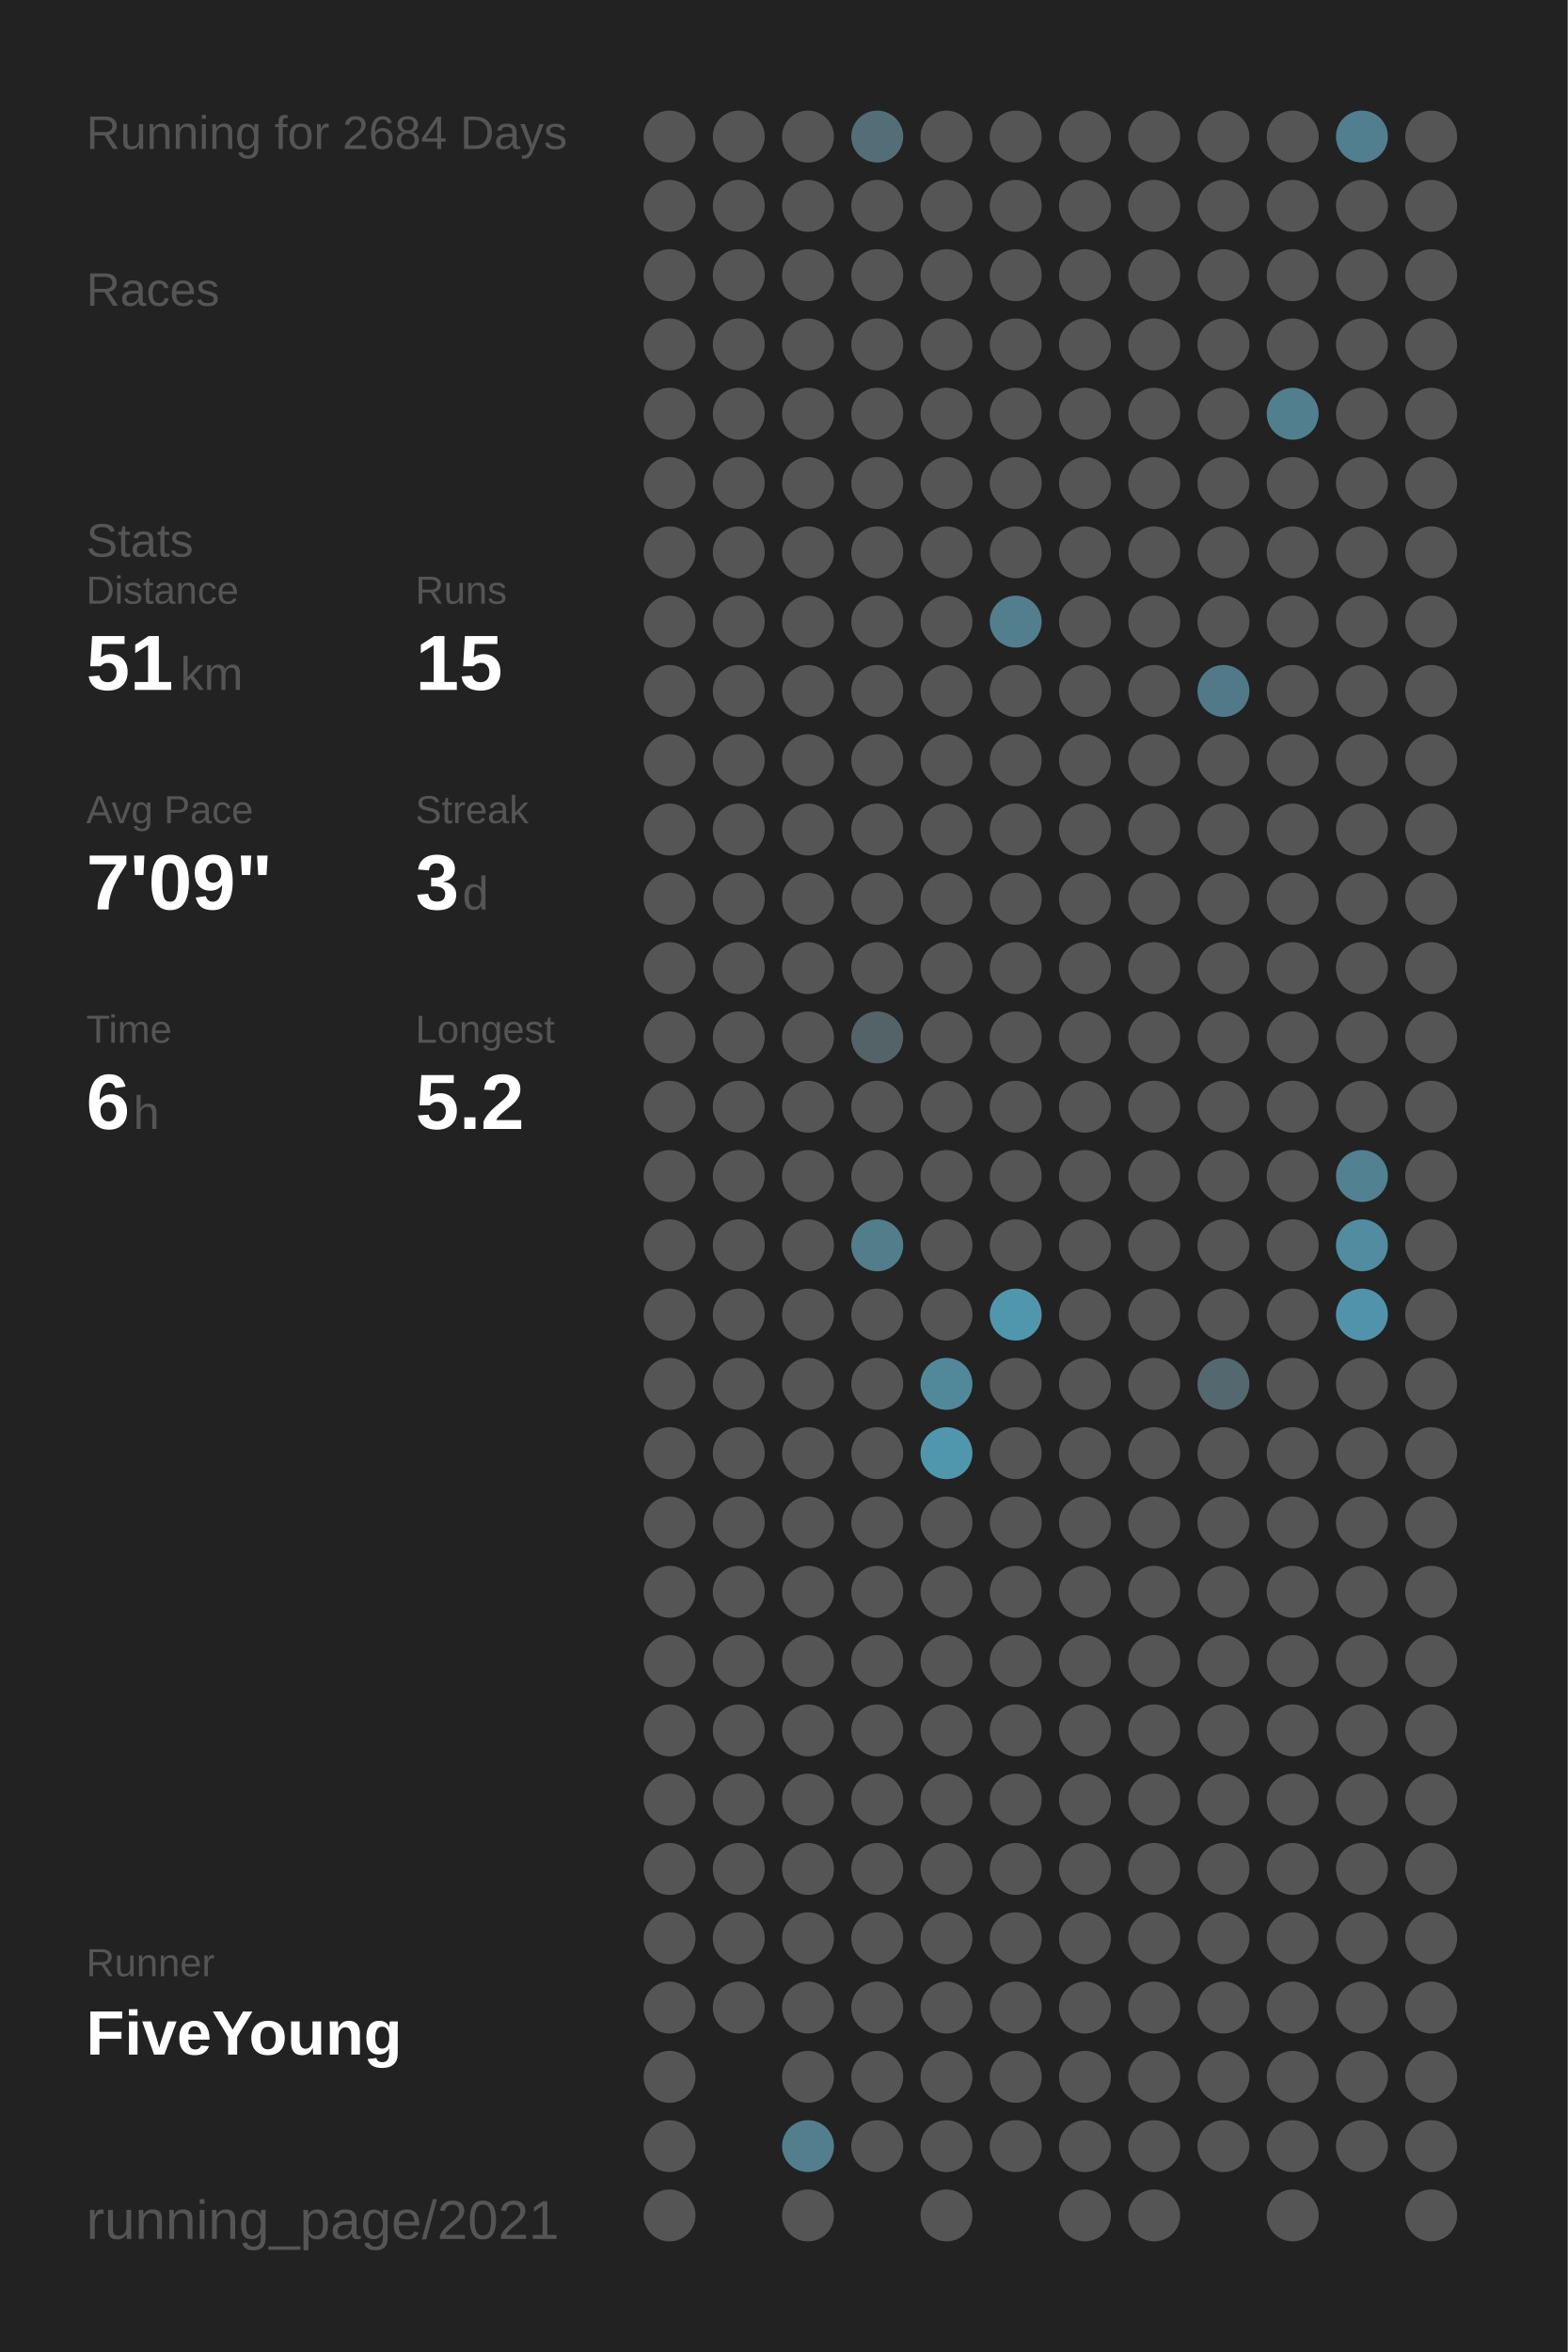
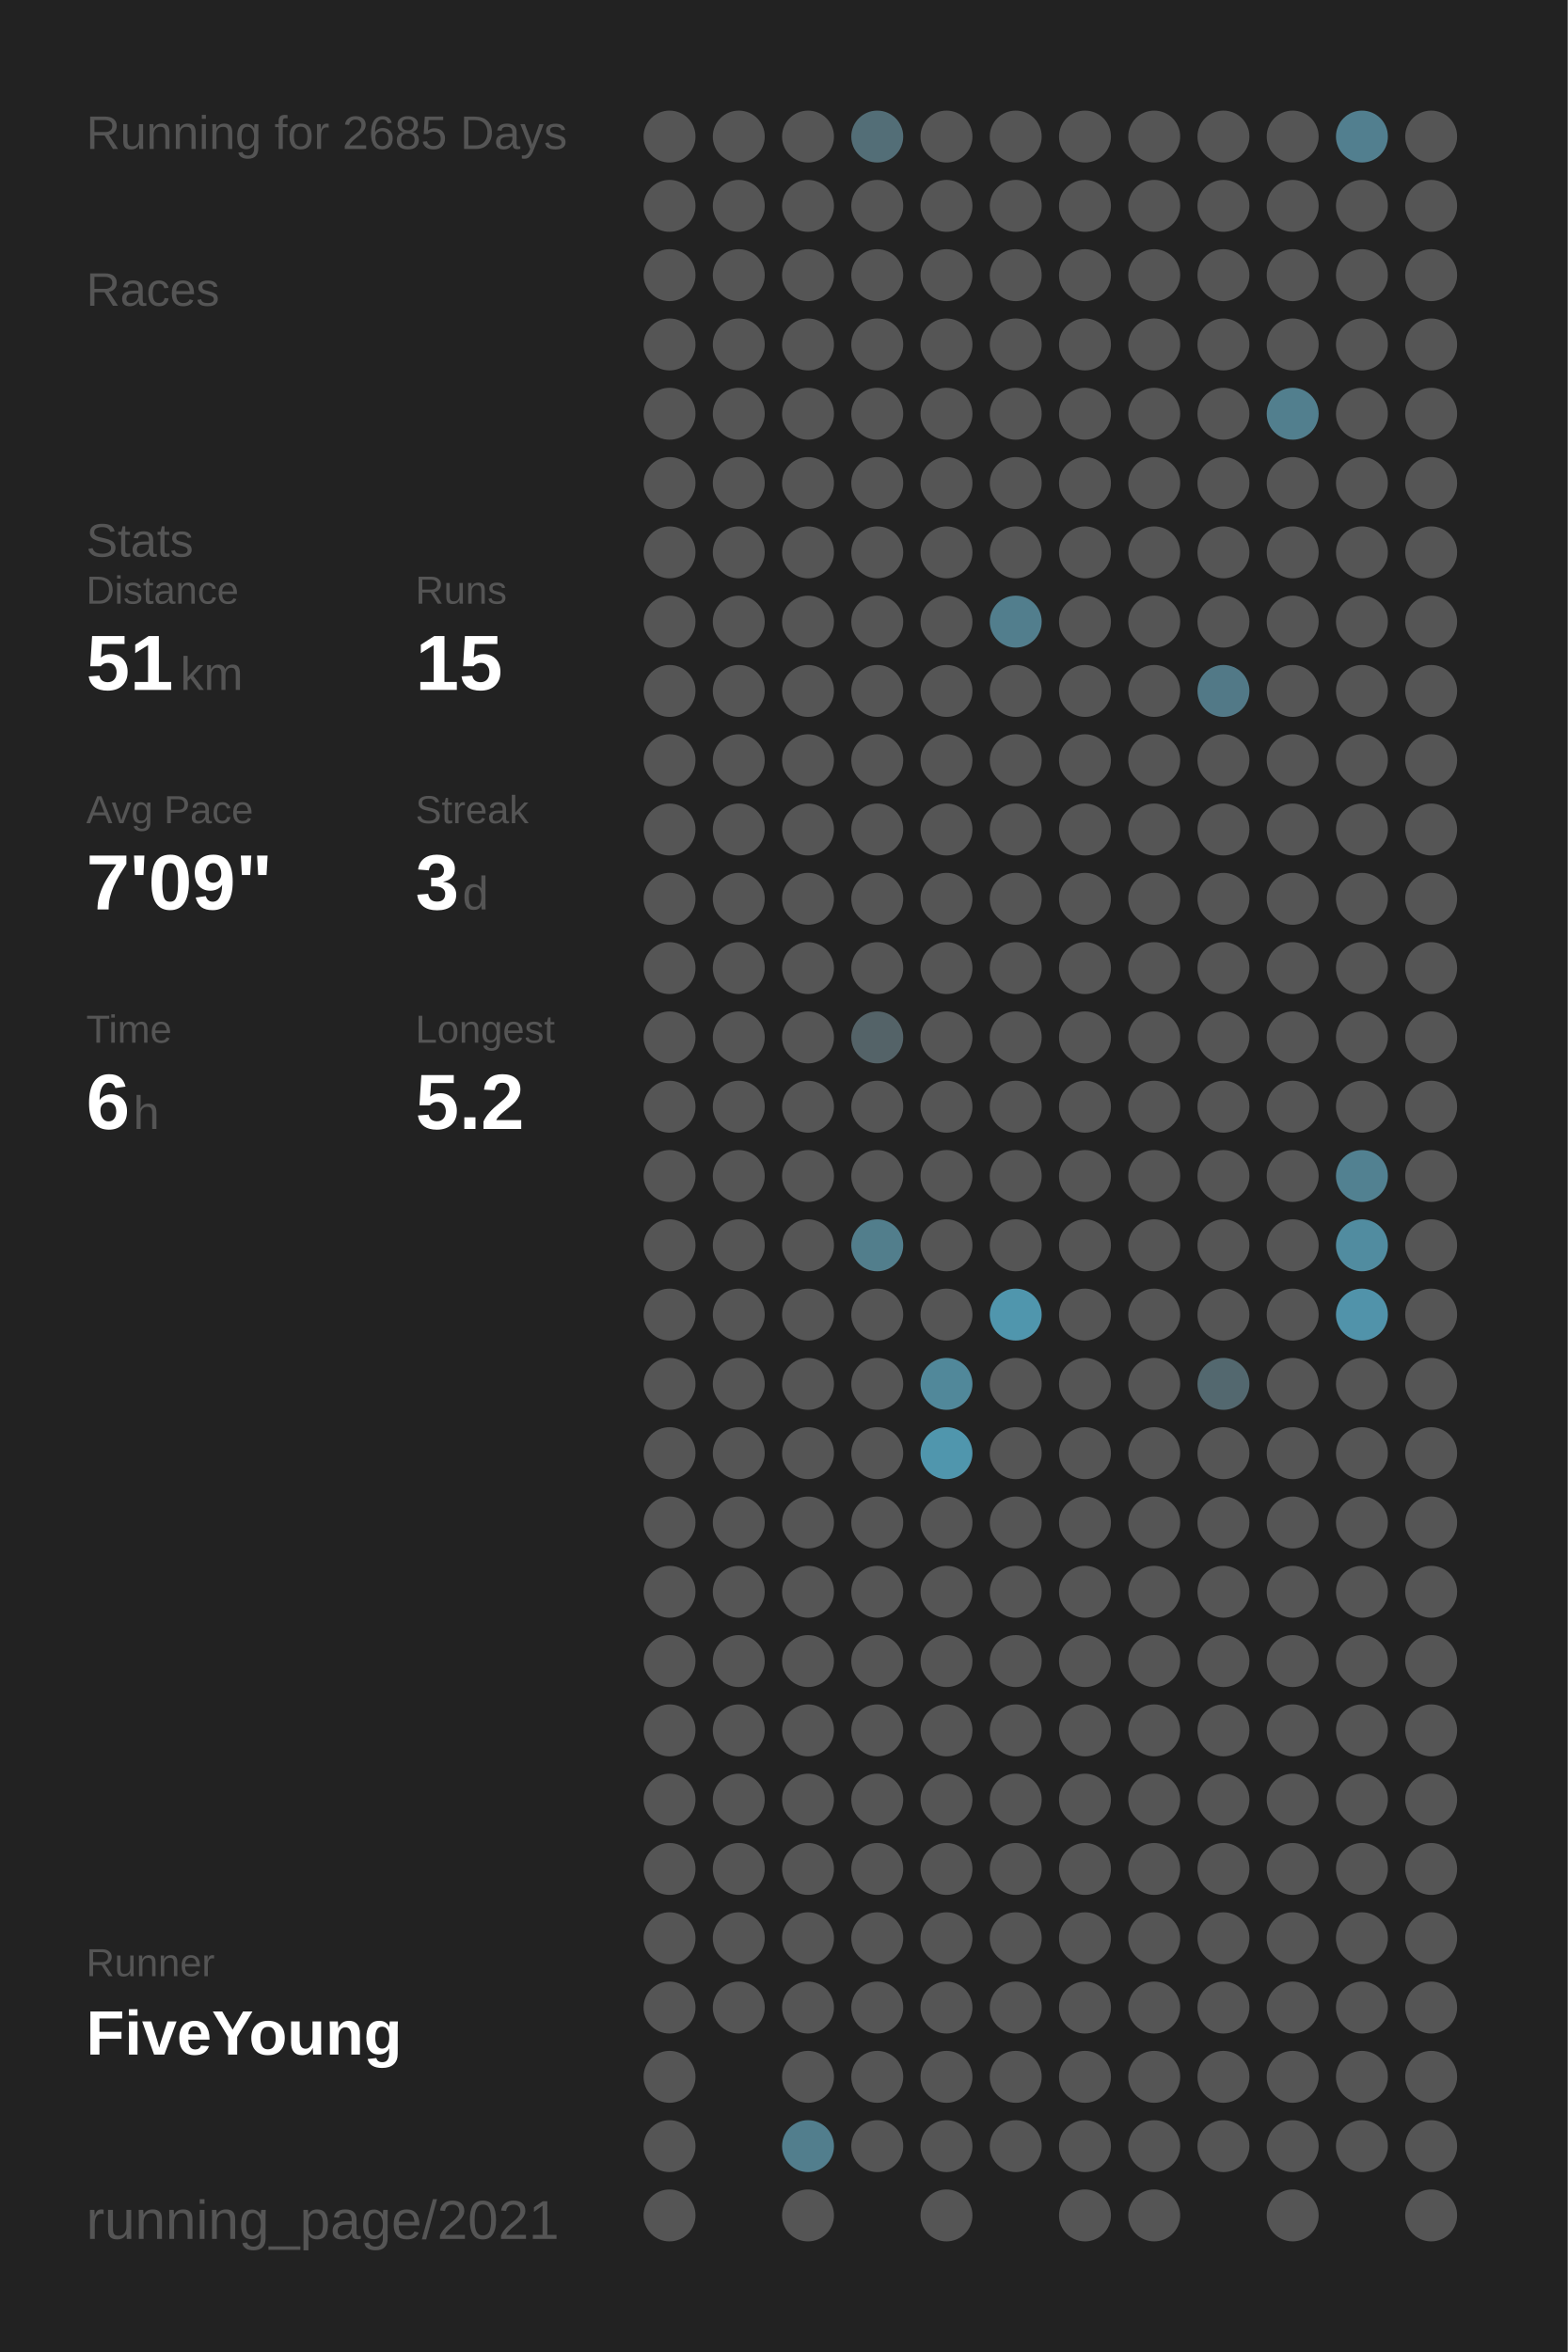
<svg xmlns="http://www.w3.org/2000/svg" baseProfile="full" height="300mm" version="1.1" viewBox="0,0,200,300" width="200mm">
  <defs />
  <rect fill="#222222" height="300" width="200" x="0" y="0" />
-   <text fill="#555555" style="font-size:6px; font-family:Arial;" x="11" y="19">Running for 2684 Days</text>
+   <text fill="#555555" style="font-size:6px; font-family:Arial;" x="11" y="19">Running for 2685 Days</text>
  <text fill="#555555" style="font-size:6px; font-family:Arial;" x="11" y="39">Races</text>
  <text fill="#555555" style="font-size:6px; font-family:Arial;" x="11" y="71">Stats</text>
  <text fill="#555555" style="font-size:5px; font-family:Arial;" x="11" y="77">Distance</text>
  <text fill="#FFFFFF" style="font-size:10px; font-family:Arial; font-weight:bold;" x="11" y="88">51</text>
  <text fill="#555555" style="font-size:6px; font-family:Arial;" x="23" y="88">km</text>
  <text fill="#555555" style="font-size:5px; font-family:Arial;" x="53" y="77">Runs</text>
  <text fill="#FFFFFF" style="font-size:10px; font-family:Arial; font-weight:bold;" x="53" y="88">15</text>
  <text fill="#555555" style="font-size:5px; font-family:Arial;" x="11" y="105">Avg Pace</text>
  <text fill="#FFFFFF" style="font-size:10px; font-family:Arial; font-weight:bold;" x="11" y="116">7'09"</text>
  <text fill="#555555" style="font-size:5px; font-family:Arial;" x="53" y="105">Streak</text>
  <text fill="#FFFFFF" style="font-size:10px; font-family:Arial; font-weight:bold;" x="53" y="116">3</text>
  <text fill="#555555" style="font-size:6px; font-family:Arial;" x="59" y="116">d</text>
  <text fill="#555555" style="font-size:5px; font-family:Arial;" x="11" y="133">Time</text>
  <text fill="#FFFFFF" style="font-size:10px; font-family:Arial; font-weight:bold;" x="11" y="144">6</text>
  <text fill="#555555" style="font-size:6px; font-family:Arial;" x="17" y="144">h</text>
  <text fill="#555555" style="font-size:5px; font-family:Arial;" x="53" y="133">Longest</text>
  <text fill="#FFFFFF" style="font-size:10px; font-family:Arial; font-weight:bold;" x="53" y="144">5.2</text>
  <text fill="#555555" style="font-size:5px; font-family:Arial;" x="11" y="252.065">Runner</text>
  <text fill="#FFFFFF" style="font-size:8px; font-family:Arial; font-weight:bold;" x="11" y="262.065">FiveYoung</text>
  <text fill="#555555" style="font-size:7px; font-family:Arial;" x="11" y="285.581">running_page/2021</text>
  <circle cx="85.417" cy="17.419" fill="#555555" r="3.312" />
  <circle cx="85.417" cy="26.258" fill="#555555" r="3.312" />
  <circle cx="85.417" cy="35.097" fill="#555555" r="3.312" />
  <circle cx="85.417" cy="43.935" fill="#555555" r="3.312" />
  <circle cx="85.417" cy="52.774" fill="#555555" r="3.312" />
  <circle cx="85.417" cy="61.613" fill="#555555" r="3.312" />
  <circle cx="85.417" cy="70.452" fill="#555555" r="3.312" />
  <circle cx="85.417" cy="79.29" fill="#555555" r="3.312" />
  <circle cx="85.417" cy="88.129" fill="#555555" r="3.312" />
  <circle cx="85.417" cy="96.968" fill="#555555" r="3.312" />
  <circle cx="85.417" cy="105.806" fill="#555555" r="3.312" />
  <circle cx="85.417" cy="114.645" fill="#555555" r="3.312" />
  <circle cx="85.417" cy="123.484" fill="#555555" r="3.312" />
  <circle cx="85.417" cy="132.323" fill="#555555" r="3.312" />
  <circle cx="85.417" cy="141.161" fill="#555555" r="3.312" />
  <circle cx="85.417" cy="150" fill="#555555" r="3.312" />
  <circle cx="85.417" cy="158.839" fill="#555555" r="3.312" />
  <circle cx="85.417" cy="167.677" fill="#555555" r="3.312" />
  <circle cx="85.417" cy="176.516" fill="#555555" r="3.312" />
  <circle cx="85.417" cy="185.355" fill="#555555" r="3.312" />
  <circle cx="85.417" cy="194.194" fill="#555555" r="3.312" />
  <circle cx="85.417" cy="203.032" fill="#555555" r="3.312" />
  <circle cx="85.417" cy="211.871" fill="#555555" r="3.312" />
  <circle cx="85.417" cy="220.71" fill="#555555" r="3.312" />
  <circle cx="85.417" cy="229.548" fill="#555555" r="3.312" />
  <circle cx="85.417" cy="238.387" fill="#555555" r="3.312" />
  <circle cx="85.417" cy="247.226" fill="#555555" r="3.312" />
  <circle cx="85.417" cy="256.065" fill="#555555" r="3.312" />
  <circle cx="85.417" cy="264.903" fill="#555555" r="3.312" />
  <circle cx="85.417" cy="273.742" fill="#555555" r="3.312" />
  <circle cx="85.417" cy="282.581" fill="#555555" r="3.312" />
  <circle cx="94.25" cy="17.419" fill="#555555" r="3.312" />
  <circle cx="94.25" cy="26.258" fill="#555555" r="3.312" />
  <circle cx="94.25" cy="35.097" fill="#555555" r="3.312" />
  <circle cx="94.25" cy="43.935" fill="#555555" r="3.312" />
  <circle cx="94.25" cy="52.774" fill="#555555" r="3.312" />
  <circle cx="94.25" cy="61.613" fill="#555555" r="3.312" />
  <circle cx="94.25" cy="70.452" fill="#555555" r="3.312" />
  <circle cx="94.25" cy="79.29" fill="#555555" r="3.312" />
  <circle cx="94.25" cy="88.129" fill="#555555" r="3.312" />
  <circle cx="94.25" cy="96.968" fill="#555555" r="3.312" />
  <circle cx="94.25" cy="105.806" fill="#555555" r="3.312" />
  <circle cx="94.25" cy="114.645" fill="#555555" r="3.312" />
  <circle cx="94.25" cy="123.484" fill="#555555" r="3.312" />
  <circle cx="94.25" cy="132.323" fill="#555555" r="3.312" />
  <circle cx="94.25" cy="141.161" fill="#555555" r="3.312" />
  <circle cx="94.25" cy="150" fill="#555555" r="3.312" />
  <circle cx="94.25" cy="158.839" fill="#555555" r="3.312" />
  <circle cx="94.25" cy="167.677" fill="#555555" r="3.312" />
  <circle cx="94.25" cy="176.516" fill="#555555" r="3.312" />
  <circle cx="94.25" cy="185.355" fill="#555555" r="3.312" />
  <circle cx="94.25" cy="194.194" fill="#555555" r="3.312" />
  <circle cx="94.25" cy="203.032" fill="#555555" r="3.312" />
  <circle cx="94.25" cy="211.871" fill="#555555" r="3.312" />
  <circle cx="94.25" cy="220.71" fill="#555555" r="3.312" />
  <circle cx="94.25" cy="229.548" fill="#555555" r="3.312" />
  <circle cx="94.25" cy="238.387" fill="#555555" r="3.312" />
  <circle cx="94.25" cy="247.226" fill="#555555" r="3.312" />
  <circle cx="94.25" cy="256.065" fill="#555555" r="3.312" />
  <circle cx="103.083" cy="17.419" fill="#555555" r="3.312" />
  <circle cx="103.083" cy="26.258" fill="#555555" r="3.312" />
  <circle cx="103.083" cy="35.097" fill="#555555" r="3.312" />
  <circle cx="103.083" cy="43.935" fill="#555555" r="3.312" />
  <circle cx="103.083" cy="52.774" fill="#555555" r="3.312" />
  <circle cx="103.083" cy="61.613" fill="#555555" r="3.312" />
  <circle cx="103.083" cy="70.452" fill="#555555" r="3.312" />
  <circle cx="103.083" cy="79.29" fill="#555555" r="3.312" />
  <circle cx="103.083" cy="88.129" fill="#555555" r="3.312" />
  <circle cx="103.083" cy="96.968" fill="#555555" r="3.312" />
  <circle cx="103.083" cy="105.806" fill="#555555" r="3.312" />
  <circle cx="103.083" cy="114.645" fill="#555555" r="3.312" />
  <circle cx="103.083" cy="123.484" fill="#555555" r="3.312" />
  <circle cx="103.083" cy="132.323" fill="#555555" r="3.312" />
  <circle cx="103.083" cy="141.161" fill="#555555" r="3.312" />
  <circle cx="103.083" cy="150" fill="#555555" r="3.312" />
  <circle cx="103.083" cy="158.839" fill="#555555" r="3.312" />
  <circle cx="103.083" cy="167.677" fill="#555555" r="3.312" />
  <circle cx="103.083" cy="176.516" fill="#555555" r="3.312" />
  <circle cx="103.083" cy="185.355" fill="#555555" r="3.312" />
  <circle cx="103.083" cy="194.194" fill="#555555" r="3.312" />
  <circle cx="103.083" cy="203.032" fill="#555555" r="3.312" />
  <circle cx="103.083" cy="211.871" fill="#555555" r="3.312" />
  <circle cx="103.083" cy="220.71" fill="#555555" r="3.312" />
  <circle cx="103.083" cy="229.548" fill="#555555" r="3.312" />
  <circle cx="103.083" cy="238.387" fill="#555555" r="3.312" />
  <circle cx="103.083" cy="247.226" fill="#555555" r="3.312" />
  <circle cx="103.083" cy="256.065" fill="#555555" r="3.312" />
  <circle cx="103.083" cy="264.903" fill="#555555" r="3.312" />
  <circle cx="103.083" cy="273.742" fill="#527e8d" r="3.312" />
  <circle cx="103.083" cy="282.581" fill="#555555" r="3.312" />
  <circle cx="111.917" cy="17.419" fill="#536e77" r="3.312" />
  <circle cx="111.917" cy="26.258" fill="#555555" r="3.312" />
  <circle cx="111.917" cy="35.097" fill="#555555" r="3.312" />
  <circle cx="111.917" cy="43.935" fill="#555555" r="3.312" />
  <circle cx="111.917" cy="52.774" fill="#555555" r="3.312" />
  <circle cx="111.917" cy="61.613" fill="#555555" r="3.312" />
  <circle cx="111.917" cy="70.452" fill="#555555" r="3.312" />
  <circle cx="111.917" cy="79.29" fill="#555555" r="3.312" />
  <circle cx="111.917" cy="88.129" fill="#555555" r="3.312" />
  <circle cx="111.917" cy="96.968" fill="#555555" r="3.312" />
  <circle cx="111.917" cy="105.806" fill="#555555" r="3.312" />
  <circle cx="111.917" cy="114.645" fill="#555555" r="3.312" />
  <circle cx="111.917" cy="123.484" fill="#555555" r="3.312" />
  <circle cx="111.917" cy="132.323" fill="#546368" r="3.312" />
  <circle cx="111.917" cy="141.161" fill="#555555" r="3.312" />
  <circle cx="111.917" cy="150" fill="#555555" r="3.312" />
  <circle cx="111.917" cy="158.839" fill="#527e8c" r="3.312" />
  <circle cx="111.917" cy="167.677" fill="#555555" r="3.312" />
  <circle cx="111.917" cy="176.516" fill="#555555" r="3.312" />
  <circle cx="111.917" cy="185.355" fill="#555555" r="3.312" />
  <circle cx="111.917" cy="194.194" fill="#555555" r="3.312" />
  <circle cx="111.917" cy="203.032" fill="#555555" r="3.312" />
  <circle cx="111.917" cy="211.871" fill="#555555" r="3.312" />
  <circle cx="111.917" cy="220.71" fill="#555555" r="3.312" />
  <circle cx="111.917" cy="229.548" fill="#555555" r="3.312" />
  <circle cx="111.917" cy="238.387" fill="#555555" r="3.312" />
  <circle cx="111.917" cy="247.226" fill="#555555" r="3.312" />
  <circle cx="111.917" cy="256.065" fill="#555555" r="3.312" />
  <circle cx="111.917" cy="264.903" fill="#555555" r="3.312" />
  <circle cx="111.917" cy="273.742" fill="#555555" r="3.312" />
  <circle cx="120.75" cy="17.419" fill="#555555" r="3.312" />
  <circle cx="120.75" cy="26.258" fill="#555555" r="3.312" />
  <circle cx="120.75" cy="35.097" fill="#555555" r="3.312" />
  <circle cx="120.75" cy="43.935" fill="#555555" r="3.312" />
  <circle cx="120.75" cy="52.774" fill="#555555" r="3.312" />
  <circle cx="120.75" cy="61.613" fill="#555555" r="3.312" />
  <circle cx="120.75" cy="70.452" fill="#555555" r="3.312" />
  <circle cx="120.75" cy="79.29" fill="#555555" r="3.312" />
  <circle cx="120.75" cy="88.129" fill="#555555" r="3.312" />
  <circle cx="120.75" cy="96.968" fill="#555555" r="3.312" />
  <circle cx="120.75" cy="105.806" fill="#555555" r="3.312" />
  <circle cx="120.75" cy="114.645" fill="#555555" r="3.312" />
  <circle cx="120.75" cy="123.484" fill="#555555" r="3.312" />
  <circle cx="120.75" cy="132.323" fill="#555555" r="3.312" />
  <circle cx="120.75" cy="141.161" fill="#555555" r="3.312" />
  <circle cx="120.75" cy="150" fill="#555555" r="3.312" />
  <circle cx="120.75" cy="158.839" fill="#555555" r="3.312" />
  <circle cx="120.75" cy="167.677" fill="#555555" r="3.312" />
  <circle cx="120.75" cy="176.516" fill="#51889a" r="3.312" />
  <circle cx="120.75" cy="185.355" fill="#5096ad" r="3.312" />
  <circle cx="120.75" cy="194.194" fill="#555555" r="3.312" />
  <circle cx="120.75" cy="203.032" fill="#555555" r="3.312" />
  <circle cx="120.75" cy="211.871" fill="#555555" r="3.312" />
  <circle cx="120.75" cy="220.71" fill="#555555" r="3.312" />
  <circle cx="120.75" cy="229.548" fill="#555555" r="3.312" />
  <circle cx="120.75" cy="238.387" fill="#555555" r="3.312" />
  <circle cx="120.75" cy="247.226" fill="#555555" r="3.312" />
  <circle cx="120.75" cy="256.065" fill="#555555" r="3.312" />
  <circle cx="120.75" cy="264.903" fill="#555555" r="3.312" />
  <circle cx="120.75" cy="273.742" fill="#555555" r="3.312" />
  <circle cx="120.75" cy="282.581" fill="#555555" r="3.312" />
  <circle cx="129.583" cy="17.419" fill="#555555" r="3.312" />
  <circle cx="129.583" cy="26.258" fill="#555555" r="3.312" />
  <circle cx="129.583" cy="35.097" fill="#555555" r="3.312" />
  <circle cx="129.583" cy="43.935" fill="#555555" r="3.312" />
  <circle cx="129.583" cy="52.774" fill="#555555" r="3.312" />
  <circle cx="129.583" cy="61.613" fill="#555555" r="3.312" />
  <circle cx="129.583" cy="70.452" fill="#555555" r="3.312" />
  <circle cx="129.583" cy="79.29" fill="#527e8d" r="3.312" />
  <circle cx="129.583" cy="88.129" fill="#555555" r="3.312" />
  <circle cx="129.583" cy="96.968" fill="#555555" r="3.312" />
  <circle cx="129.583" cy="105.806" fill="#555555" r="3.312" />
  <circle cx="129.583" cy="114.645" fill="#555555" r="3.312" />
  <circle cx="129.583" cy="123.484" fill="#555555" r="3.312" />
  <circle cx="129.583" cy="132.323" fill="#555555" r="3.312" />
  <circle cx="129.583" cy="141.161" fill="#555555" r="3.312" />
  <circle cx="129.583" cy="150" fill="#555555" r="3.312" />
  <circle cx="129.583" cy="158.839" fill="#555555" r="3.312" />
  <circle cx="129.583" cy="167.677" fill="#5096ad" r="3.312" />
  <circle cx="129.583" cy="176.516" fill="#555555" r="3.312" />
  <circle cx="129.583" cy="185.355" fill="#555555" r="3.312" />
  <circle cx="129.583" cy="194.194" fill="#555555" r="3.312" />
  <circle cx="129.583" cy="203.032" fill="#555555" r="3.312" />
  <circle cx="129.583" cy="211.871" fill="#555555" r="3.312" />
  <circle cx="129.583" cy="220.71" fill="#555555" r="3.312" />
  <circle cx="129.583" cy="229.548" fill="#555555" r="3.312" />
  <circle cx="129.583" cy="238.387" fill="#555555" r="3.312" />
  <circle cx="129.583" cy="247.226" fill="#555555" r="3.312" />
  <circle cx="129.583" cy="256.065" fill="#555555" r="3.312" />
  <circle cx="129.583" cy="264.903" fill="#555555" r="3.312" />
  <circle cx="129.583" cy="273.742" fill="#555555" r="3.312" />
  <circle cx="138.417" cy="17.419" fill="#555555" r="3.312" />
  <circle cx="138.417" cy="26.258" fill="#555555" r="3.312" />
  <circle cx="138.417" cy="35.097" fill="#555555" r="3.312" />
  <circle cx="138.417" cy="43.935" fill="#555555" r="3.312" />
  <circle cx="138.417" cy="52.774" fill="#555555" r="3.312" />
  <circle cx="138.417" cy="61.613" fill="#555555" r="3.312" />
  <circle cx="138.417" cy="70.452" fill="#555555" r="3.312" />
  <circle cx="138.417" cy="79.29" fill="#555555" r="3.312" />
  <circle cx="138.417" cy="88.129" fill="#555555" r="3.312" />
  <circle cx="138.417" cy="96.968" fill="#555555" r="3.312" />
  <circle cx="138.417" cy="105.806" fill="#555555" r="3.312" />
  <circle cx="138.417" cy="114.645" fill="#555555" r="3.312" />
  <circle cx="138.417" cy="123.484" fill="#555555" r="3.312" />
  <circle cx="138.417" cy="132.323" fill="#555555" r="3.312" />
  <circle cx="138.417" cy="141.161" fill="#555555" r="3.312" />
  <circle cx="138.417" cy="150" fill="#555555" r="3.312" />
  <circle cx="138.417" cy="158.839" fill="#555555" r="3.312" />
  <circle cx="138.417" cy="167.677" fill="#555555" r="3.312" />
  <circle cx="138.417" cy="176.516" fill="#555555" r="3.312" />
  <circle cx="138.417" cy="185.355" fill="#555555" r="3.312" />
  <circle cx="138.417" cy="194.194" fill="#555555" r="3.312" />
  <circle cx="138.417" cy="203.032" fill="#555555" r="3.312" />
  <circle cx="138.417" cy="211.871" fill="#555555" r="3.312" />
  <circle cx="138.417" cy="220.71" fill="#555555" r="3.312" />
  <circle cx="138.417" cy="229.548" fill="#555555" r="3.312" />
  <circle cx="138.417" cy="238.387" fill="#555555" r="3.312" />
  <circle cx="138.417" cy="247.226" fill="#555555" r="3.312" />
  <circle cx="138.417" cy="256.065" fill="#555555" r="3.312" />
  <circle cx="138.417" cy="264.903" fill="#555555" r="3.312" />
  <circle cx="138.417" cy="273.742" fill="#555555" r="3.312" />
  <circle cx="138.417" cy="282.581" fill="#555555" r="3.312" />
  <circle cx="147.25" cy="17.419" fill="#555555" r="3.312" />
  <circle cx="147.25" cy="26.258" fill="#555555" r="3.312" />
  <circle cx="147.25" cy="35.097" fill="#555555" r="3.312" />
  <circle cx="147.25" cy="43.935" fill="#555555" r="3.312" />
  <circle cx="147.25" cy="52.774" fill="#555555" r="3.312" />
  <circle cx="147.25" cy="61.613" fill="#555555" r="3.312" />
  <circle cx="147.25" cy="70.452" fill="#555555" r="3.312" />
  <circle cx="147.25" cy="79.29" fill="#555555" r="3.312" />
  <circle cx="147.25" cy="88.129" fill="#555555" r="3.312" />
  <circle cx="147.25" cy="96.968" fill="#555555" r="3.312" />
  <circle cx="147.25" cy="105.806" fill="#555555" r="3.312" />
  <circle cx="147.25" cy="114.645" fill="#555555" r="3.312" />
  <circle cx="147.25" cy="123.484" fill="#555555" r="3.312" />
  <circle cx="147.25" cy="132.323" fill="#555555" r="3.312" />
  <circle cx="147.25" cy="141.161" fill="#555555" r="3.312" />
  <circle cx="147.25" cy="150" fill="#555555" r="3.312" />
  <circle cx="147.25" cy="158.839" fill="#555555" r="3.312" />
  <circle cx="147.25" cy="167.677" fill="#555555" r="3.312" />
  <circle cx="147.25" cy="176.516" fill="#555555" r="3.312" />
  <circle cx="147.25" cy="185.355" fill="#555555" r="3.312" />
  <circle cx="147.25" cy="194.194" fill="#555555" r="3.312" />
  <circle cx="147.25" cy="203.032" fill="#555555" r="3.312" />
  <circle cx="147.25" cy="211.871" fill="#555555" r="3.312" />
  <circle cx="147.25" cy="220.71" fill="#555555" r="3.312" />
  <circle cx="147.25" cy="229.548" fill="#555555" r="3.312" />
  <circle cx="147.25" cy="238.387" fill="#555555" r="3.312" />
  <circle cx="147.25" cy="247.226" fill="#555555" r="3.312" />
  <circle cx="147.25" cy="256.065" fill="#555555" r="3.312" />
  <circle cx="147.25" cy="264.903" fill="#555555" r="3.312" />
  <circle cx="147.25" cy="273.742" fill="#555555" r="3.312" />
  <circle cx="147.25" cy="282.581" fill="#555555" r="3.312" />
  <circle cx="156.083" cy="17.419" fill="#555555" r="3.312" />
  <circle cx="156.083" cy="26.258" fill="#555555" r="3.312" />
  <circle cx="156.083" cy="35.097" fill="#555555" r="3.312" />
  <circle cx="156.083" cy="43.935" fill="#555555" r="3.312" />
  <circle cx="156.083" cy="52.774" fill="#555555" r="3.312" />
  <circle cx="156.083" cy="61.613" fill="#555555" r="3.312" />
  <circle cx="156.083" cy="70.452" fill="#555555" r="3.312" />
  <circle cx="156.083" cy="79.29" fill="#555555" r="3.312" />
  <circle cx="156.083" cy="88.129" fill="#527987" r="3.312" />
  <circle cx="156.083" cy="96.968" fill="#555555" r="3.312" />
  <circle cx="156.083" cy="105.806" fill="#555555" r="3.312" />
  <circle cx="156.083" cy="114.645" fill="#555555" r="3.312" />
  <circle cx="156.083" cy="123.484" fill="#555555" r="3.312" />
  <circle cx="156.083" cy="132.323" fill="#555555" r="3.312" />
  <circle cx="156.083" cy="141.161" fill="#555555" r="3.312" />
  <circle cx="156.083" cy="150" fill="#555555" r="3.312" />
  <circle cx="156.083" cy="158.839" fill="#555555" r="3.312" />
  <circle cx="156.083" cy="167.677" fill="#555555" r="3.312" />
  <circle cx="156.083" cy="176.516" fill="#53686f" r="3.312" />
  <circle cx="156.083" cy="185.355" fill="#555555" r="3.312" />
  <circle cx="156.083" cy="194.194" fill="#555555" r="3.312" />
  <circle cx="156.083" cy="203.032" fill="#555555" r="3.312" />
  <circle cx="156.083" cy="211.871" fill="#555555" r="3.312" />
  <circle cx="156.083" cy="220.71" fill="#555555" r="3.312" />
  <circle cx="156.083" cy="229.548" fill="#555555" r="3.312" />
  <circle cx="156.083" cy="238.387" fill="#555555" r="3.312" />
  <circle cx="156.083" cy="247.226" fill="#555555" r="3.312" />
  <circle cx="156.083" cy="256.065" fill="#555555" r="3.312" />
  <circle cx="156.083" cy="264.903" fill="#555555" r="3.312" />
  <circle cx="156.083" cy="273.742" fill="#555555" r="3.312" />
  <circle cx="164.917" cy="17.419" fill="#555555" r="3.312" />
  <circle cx="164.917" cy="26.258" fill="#555555" r="3.312" />
  <circle cx="164.917" cy="35.097" fill="#555555" r="3.312" />
  <circle cx="164.917" cy="43.935" fill="#555555" r="3.312" />
  <circle cx="164.917" cy="52.774" fill="#527f8e" r="3.312" />
  <circle cx="164.917" cy="61.613" fill="#555555" r="3.312" />
  <circle cx="164.917" cy="70.452" fill="#555555" r="3.312" />
  <circle cx="164.917" cy="79.29" fill="#555555" r="3.312" />
  <circle cx="164.917" cy="88.129" fill="#555555" r="3.312" />
  <circle cx="164.917" cy="96.968" fill="#555555" r="3.312" />
  <circle cx="164.917" cy="105.806" fill="#555555" r="3.312" />
  <circle cx="164.917" cy="114.645" fill="#555555" r="3.312" />
  <circle cx="164.917" cy="123.484" fill="#555555" r="3.312" />
  <circle cx="164.917" cy="132.323" fill="#555555" r="3.312" />
  <circle cx="164.917" cy="141.161" fill="#555555" r="3.312" />
  <circle cx="164.917" cy="150" fill="#555555" r="3.312" />
  <circle cx="164.917" cy="158.839" fill="#555555" r="3.312" />
  <circle cx="164.917" cy="167.677" fill="#555555" r="3.312" />
  <circle cx="164.917" cy="176.516" fill="#555555" r="3.312" />
  <circle cx="164.917" cy="185.355" fill="#555555" r="3.312" />
  <circle cx="164.917" cy="194.194" fill="#555555" r="3.312" />
  <circle cx="164.917" cy="203.032" fill="#555555" r="3.312" />
  <circle cx="164.917" cy="211.871" fill="#555555" r="3.312" />
  <circle cx="164.917" cy="220.71" fill="#555555" r="3.312" />
  <circle cx="164.917" cy="229.548" fill="#555555" r="3.312" />
  <circle cx="164.917" cy="238.387" fill="#555555" r="3.312" />
  <circle cx="164.917" cy="247.226" fill="#555555" r="3.312" />
  <circle cx="164.917" cy="256.065" fill="#555555" r="3.312" />
  <circle cx="164.917" cy="264.903" fill="#555555" r="3.312" />
  <circle cx="164.917" cy="273.742" fill="#555555" r="3.312" />
  <circle cx="164.917" cy="282.581" fill="#555555" r="3.312" />
  <circle cx="173.75" cy="17.419" fill="#527f8f" r="3.312" />
  <circle cx="173.75" cy="26.258" fill="#555555" r="3.312" />
  <circle cx="173.75" cy="35.097" fill="#555555" r="3.312" />
  <circle cx="173.75" cy="43.935" fill="#555555" r="3.312" />
  <circle cx="173.75" cy="52.774" fill="#555555" r="3.312" />
  <circle cx="173.75" cy="61.613" fill="#555555" r="3.312" />
  <circle cx="173.75" cy="70.452" fill="#555555" r="3.312" />
  <circle cx="173.75" cy="79.29" fill="#555555" r="3.312" />
  <circle cx="173.75" cy="88.129" fill="#555555" r="3.312" />
  <circle cx="173.75" cy="96.968" fill="#555555" r="3.312" />
  <circle cx="173.75" cy="105.806" fill="#555555" r="3.312" />
  <circle cx="173.75" cy="114.645" fill="#555555" r="3.312" />
  <circle cx="173.75" cy="123.484" fill="#555555" r="3.312" />
  <circle cx="173.75" cy="132.323" fill="#555555" r="3.312" />
  <circle cx="173.75" cy="141.161" fill="#555555" r="3.312" />
  <circle cx="173.75" cy="150" fill="#528191" r="3.312" />
  <circle cx="173.75" cy="158.839" fill="#518ca0" r="3.312" />
  <circle cx="173.75" cy="167.677" fill="#5193aa" r="3.312" />
  <circle cx="173.75" cy="176.516" fill="#555555" r="3.312" />
  <circle cx="173.75" cy="185.355" fill="#555555" r="3.312" />
  <circle cx="173.75" cy="194.194" fill="#555555" r="3.312" />
  <circle cx="173.75" cy="203.032" fill="#555555" r="3.312" />
  <circle cx="173.75" cy="211.871" fill="#555555" r="3.312" />
  <circle cx="173.75" cy="220.71" fill="#555555" r="3.312" />
  <circle cx="173.75" cy="229.548" fill="#555555" r="3.312" />
  <circle cx="173.75" cy="238.387" fill="#555555" r="3.312" />
  <circle cx="173.75" cy="247.226" fill="#555555" r="3.312" />
  <circle cx="173.75" cy="256.065" fill="#555555" r="3.312" />
  <circle cx="173.75" cy="264.903" fill="#555555" r="3.312" />
  <circle cx="173.75" cy="273.742" fill="#555555" r="3.312" />
  <circle cx="182.583" cy="17.419" fill="#555555" r="3.312" />
  <circle cx="182.583" cy="26.258" fill="#555555" r="3.312" />
  <circle cx="182.583" cy="35.097" fill="#555555" r="3.312" />
  <circle cx="182.583" cy="43.935" fill="#555555" r="3.312" />
  <circle cx="182.583" cy="52.774" fill="#555555" r="3.312" />
  <circle cx="182.583" cy="61.613" fill="#555555" r="3.312" />
  <circle cx="182.583" cy="70.452" fill="#555555" r="3.312" />
  <circle cx="182.583" cy="79.29" fill="#555555" r="3.312" />
  <circle cx="182.583" cy="88.129" fill="#555555" r="3.312" />
  <circle cx="182.583" cy="96.968" fill="#555555" r="3.312" />
  <circle cx="182.583" cy="105.806" fill="#555555" r="3.312" />
  <circle cx="182.583" cy="114.645" fill="#555555" r="3.312" />
  <circle cx="182.583" cy="123.484" fill="#555555" r="3.312" />
  <circle cx="182.583" cy="132.323" fill="#555555" r="3.312" />
  <circle cx="182.583" cy="141.161" fill="#555555" r="3.312" />
  <circle cx="182.583" cy="150" fill="#555555" r="3.312" />
  <circle cx="182.583" cy="158.839" fill="#555555" r="3.312" />
  <circle cx="182.583" cy="167.677" fill="#555555" r="3.312" />
  <circle cx="182.583" cy="176.516" fill="#555555" r="3.312" />
  <circle cx="182.583" cy="185.355" fill="#555555" r="3.312" />
  <circle cx="182.583" cy="194.194" fill="#555555" r="3.312" />
  <circle cx="182.583" cy="203.032" fill="#555555" r="3.312" />
  <circle cx="182.583" cy="211.871" fill="#555555" r="3.312" />
  <circle cx="182.583" cy="220.71" fill="#555555" r="3.312" />
  <circle cx="182.583" cy="229.548" fill="#555555" r="3.312" />
  <circle cx="182.583" cy="238.387" fill="#555555" r="3.312" />
  <circle cx="182.583" cy="247.226" fill="#555555" r="3.312" />
  <circle cx="182.583" cy="256.065" fill="#555555" r="3.312" />
  <circle cx="182.583" cy="264.903" fill="#555555" r="3.312" />
  <circle cx="182.583" cy="273.742" fill="#555555" r="3.312" />
  <circle cx="182.583" cy="282.581" fill="#555555" r="3.312" />
</svg>
